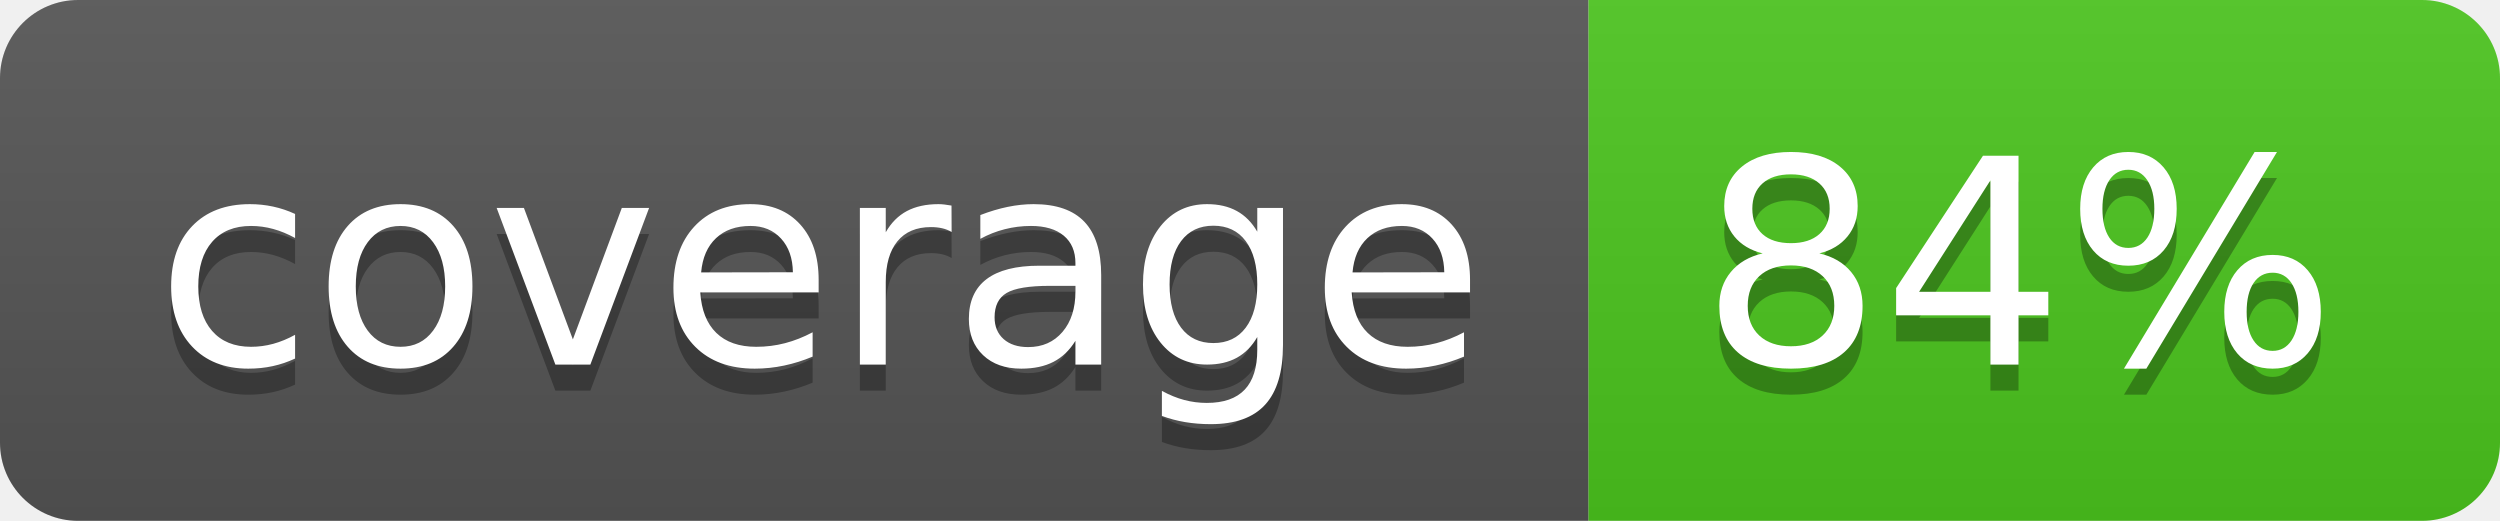
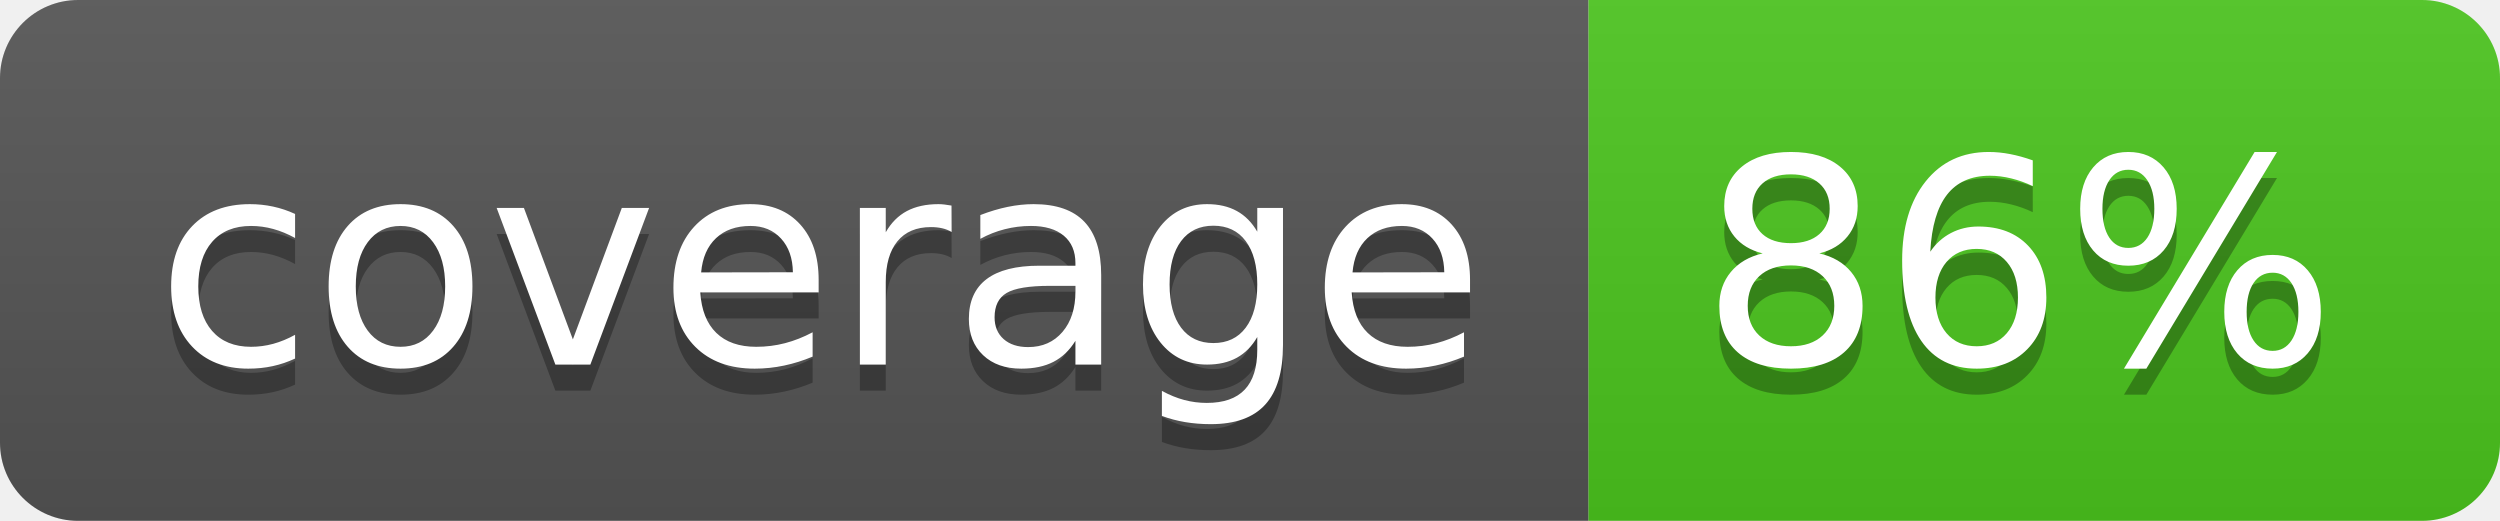
<svg xmlns="http://www.w3.org/2000/svg" width="96" height="20">
  <linearGradient id="b" x2="0" y2="100%">
    <stop offset="0" stop-color="#bbb" stop-opacity=".1" />
    <stop offset="1" stop-opacity=".1" />
  </linearGradient>
  <clipPath id="a">
    <rect width="96" height="20" rx="3" fill="#fff" />
  </clipPath>
  <g clip-path="url(#a)">
    <path fill="#555" d="M0 0h61v20H0z" />
    <path fill="#4CC61E" d="M61 0h35v20H61z" />
    <path fill="url(#b)" d="M0 0h96v20H0z" />
  </g>
  <g fill="#fff" text-anchor="middle" font-family="DejaVu Sans,Verdana,Geneva,sans-serif" font-size="110">
    <text x="315" y="150" fill="#010101" fill-opacity=".3" transform="scale(.1)" textLength="510">coverage</text>
    <text x="315" y="140" transform="scale(.1)" textLength="510">coverage</text>
-     <text x="775" y="150" fill="#010101" fill-opacity=".3" transform="scale(.1)" textLength="250">84%</text>
-     <text x="775" y="140" transform="scale(.1)" textLength="250">84%</text>
+     <text x="775" y="150" fill="#010101" fill-opacity=".3" transform="scale(.1)" textLength="250">86%</text>
+     <text x="775" y="140" transform="scale(.1)" textLength="250">86%</text>
  </g>
</svg>
